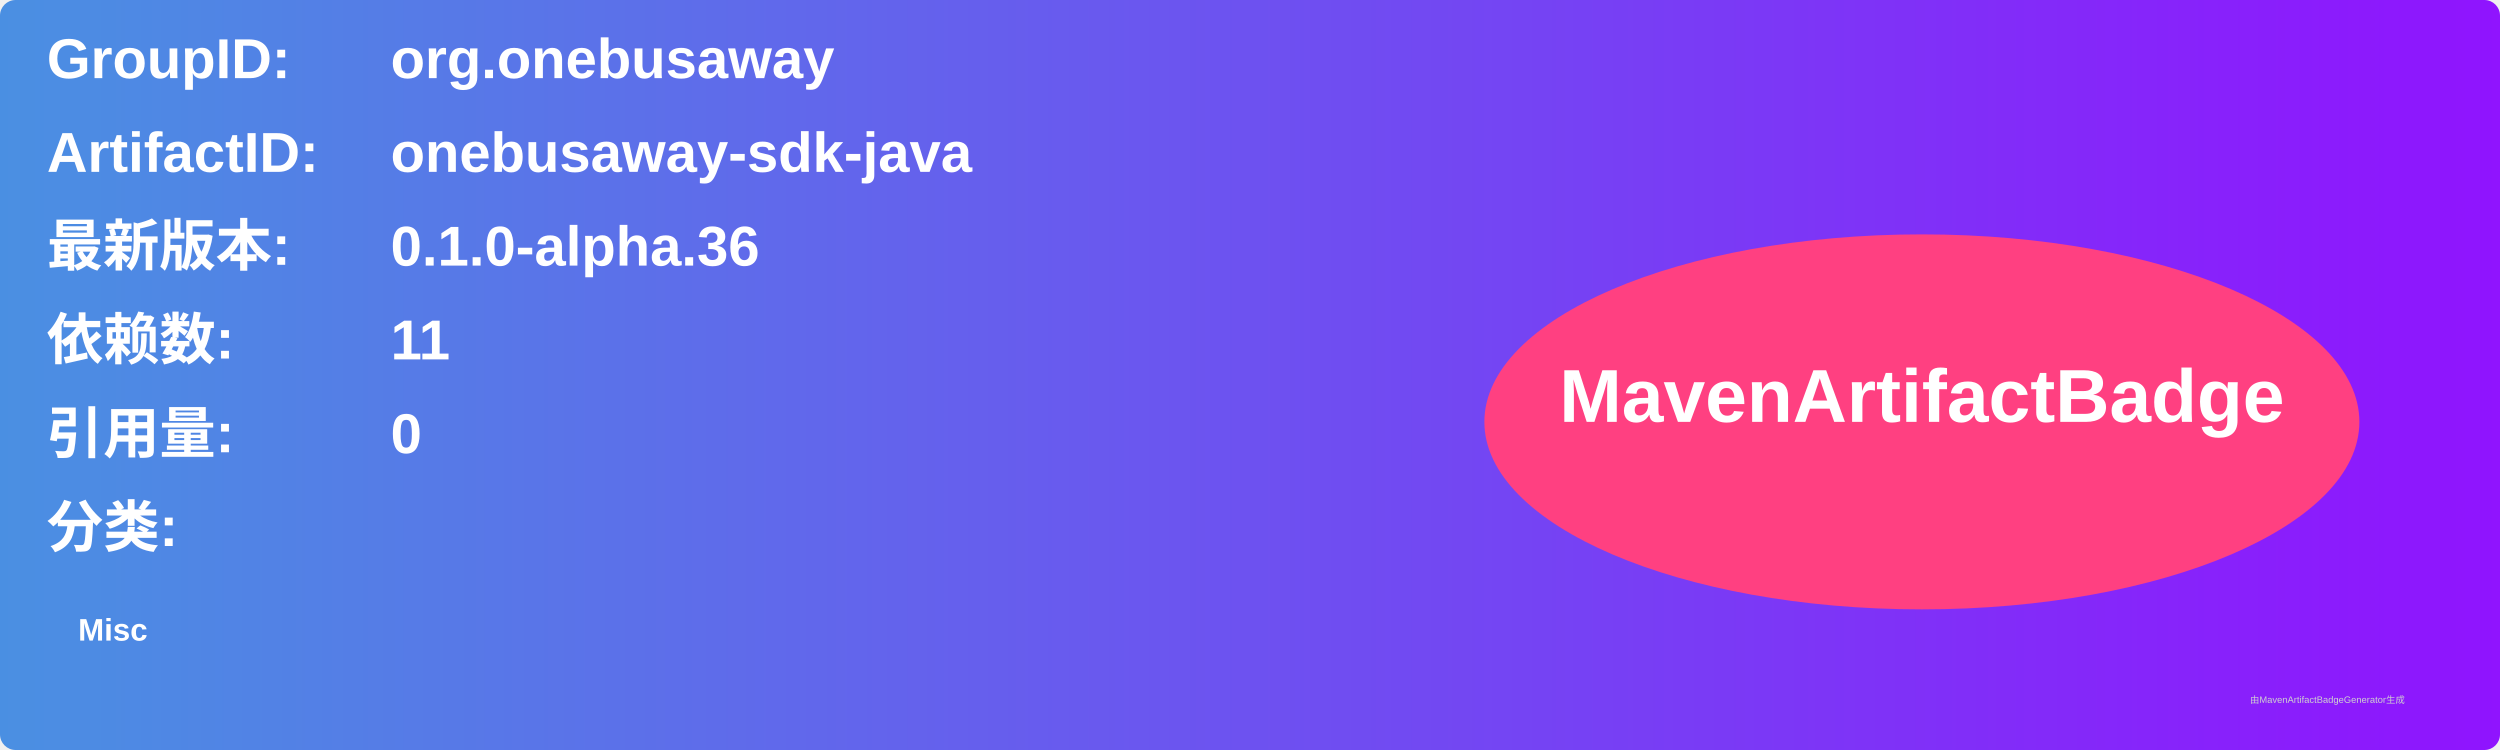
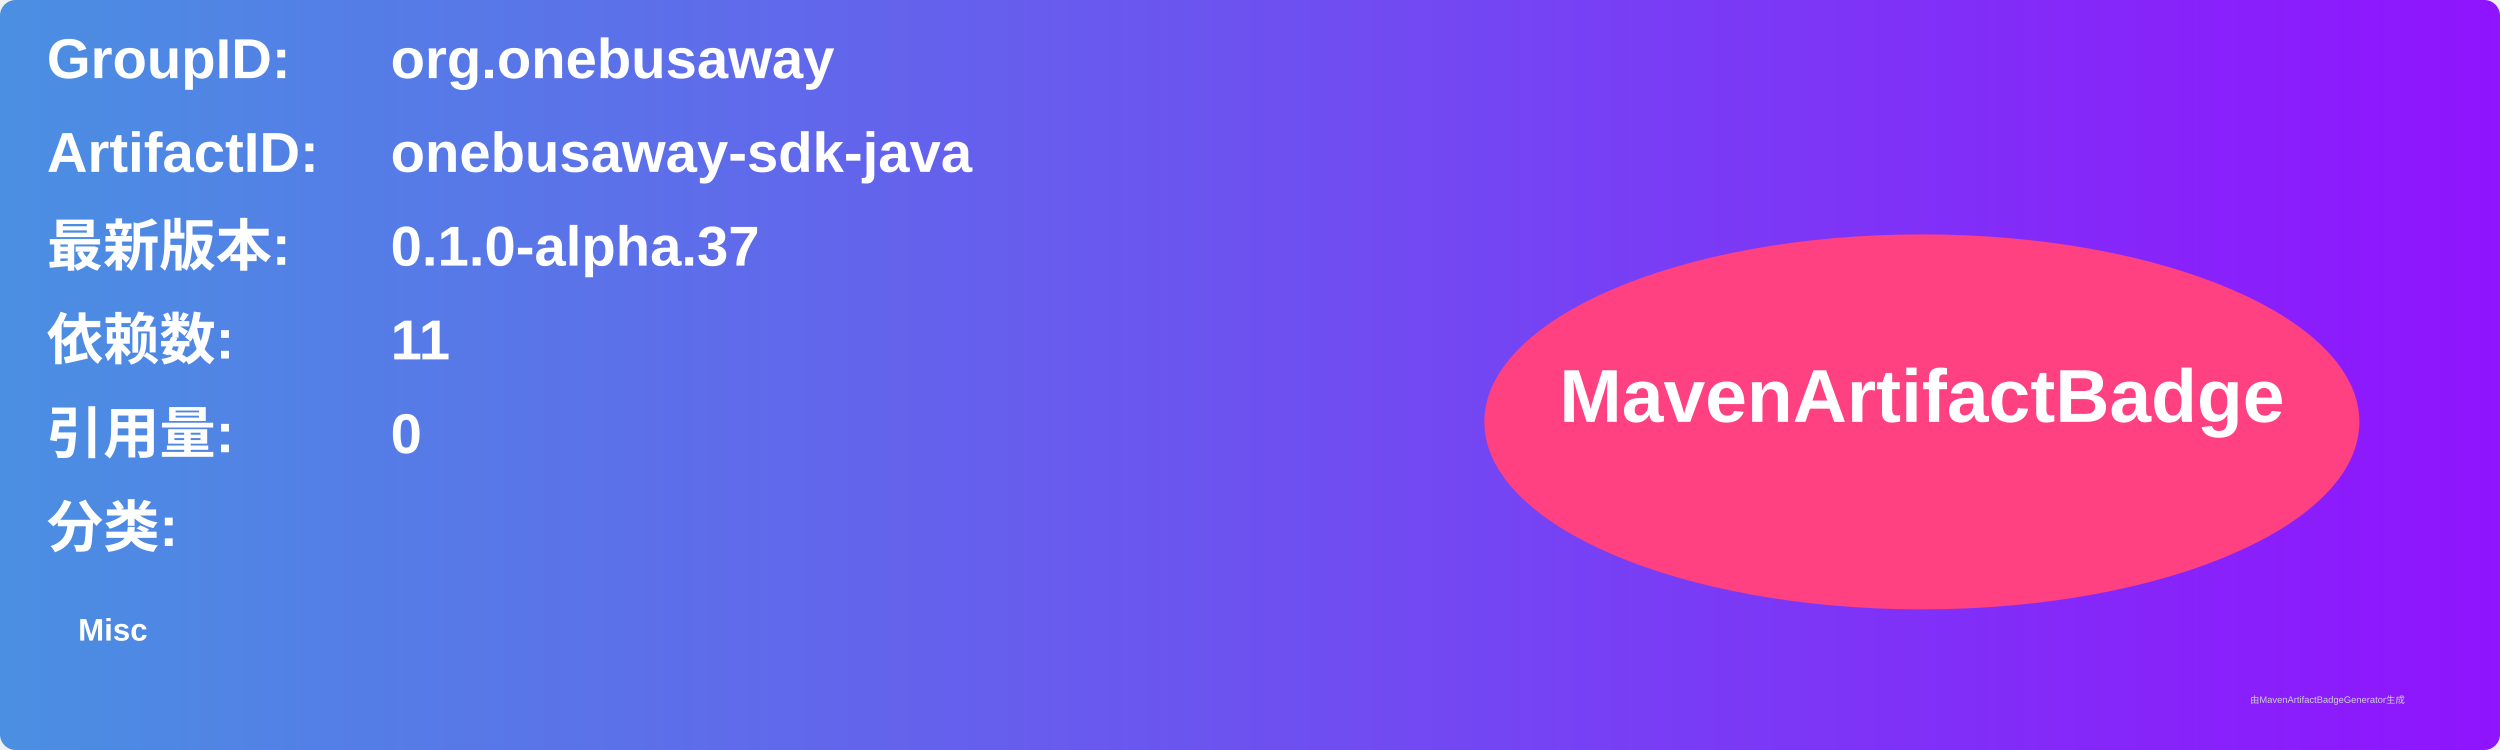
<svg xmlns="http://www.w3.org/2000/svg" width="800" height="240" viewBox="0 0 800 240">
  <linearGradient id="grad" x1="0%" y1="0%" x2="100%" y2="0%">
    <stop offset="0%" stop-color="#4a90e2" />
    <stop offset="100%" stop-color="#9013fe" />
  </linearGradient>
  <rect width="100%" height="100%" rx="5" ry="5" fill="url(#grad)" />
  <g transform="translate(15, 15)">
    <text x="0" y="10" font-family="Arial" font-size="18" fill="white" font-weight="bold" width="260">GroupID:</text>
    <text x="110" y="10" font-family="Arial" font-size="18" fill="white" font-weight="bold" width="460">org.onebusaway</text>
    <text x="0" y="40" font-family="Arial" font-size="18" fill="white" font-weight="bold" width="260">ArtifactID:</text>
    <text x="110" y="40" font-family="Arial" font-size="18" fill="white" font-weight="bold" width="460">onebusaway-sdk-java</text>
    <text x="0" y="70" font-family="Arial" font-size="18" fill="white" font-weight="bold">最新版本:</text>
    <text x="110" y="70" font-family="Arial" font-size="18" fill="white" font-weight="bold">
-       <tspan font-weight="bold">0.1.0-alpha.36</tspan>
+       <tspan font-weight="bold">0.1.0-alpha.37</tspan>
    </text>
    <text x="0" y="100" font-family="Arial" font-size="18" fill="white" font-weight="bold">依赖数: </text>
    <text x="110" y="100" font-family="Arial" font-size="18" fill="white">
      <tspan font-weight="bold">11</tspan>
    </text>
    <text x="0" y="130" font-family="Arial" font-size="18" fill="white" font-weight="bold">引用量: </text>
    <text x="110" y="130" font-family="Arial" font-size="18" fill="white">
      <tspan font-weight="bold">0</tspan>
    </text>
    <text x="0" y="160" font-family="Arial" font-size="18" fill="white" font-weight="bold">分类:</text>
    <text x="10" y="190" font-family="Arial" font-size="10" fill="white">
      <tspan font-weight="bold">Misc</tspan>
    </text>
    <ellipse cx="600" cy="120" rx="140" ry="60" fill="#ff4081" />
    <text x="600" y="120" text-anchor="middle" font-family="Arial" font-size="24" fill="white" font-weight="bold">MavenArtifactBadge</text>
  </g>
  <text x="720" y="225" font-family="Arial" font-size="3" fill="#d0d0d0">由MavenArtifactBadgeGenerator生成</text>
</svg>
